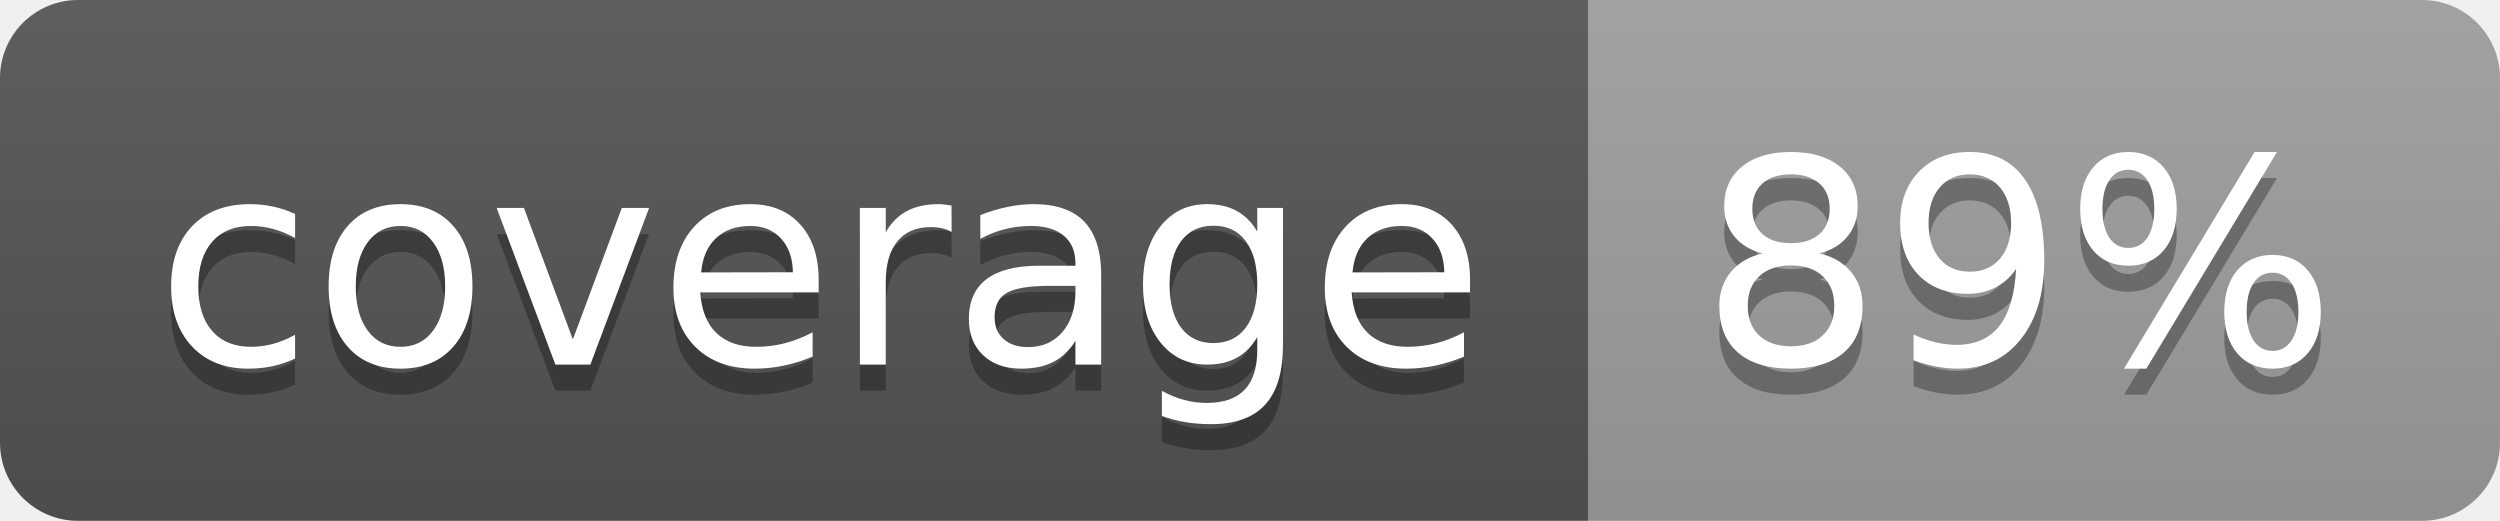
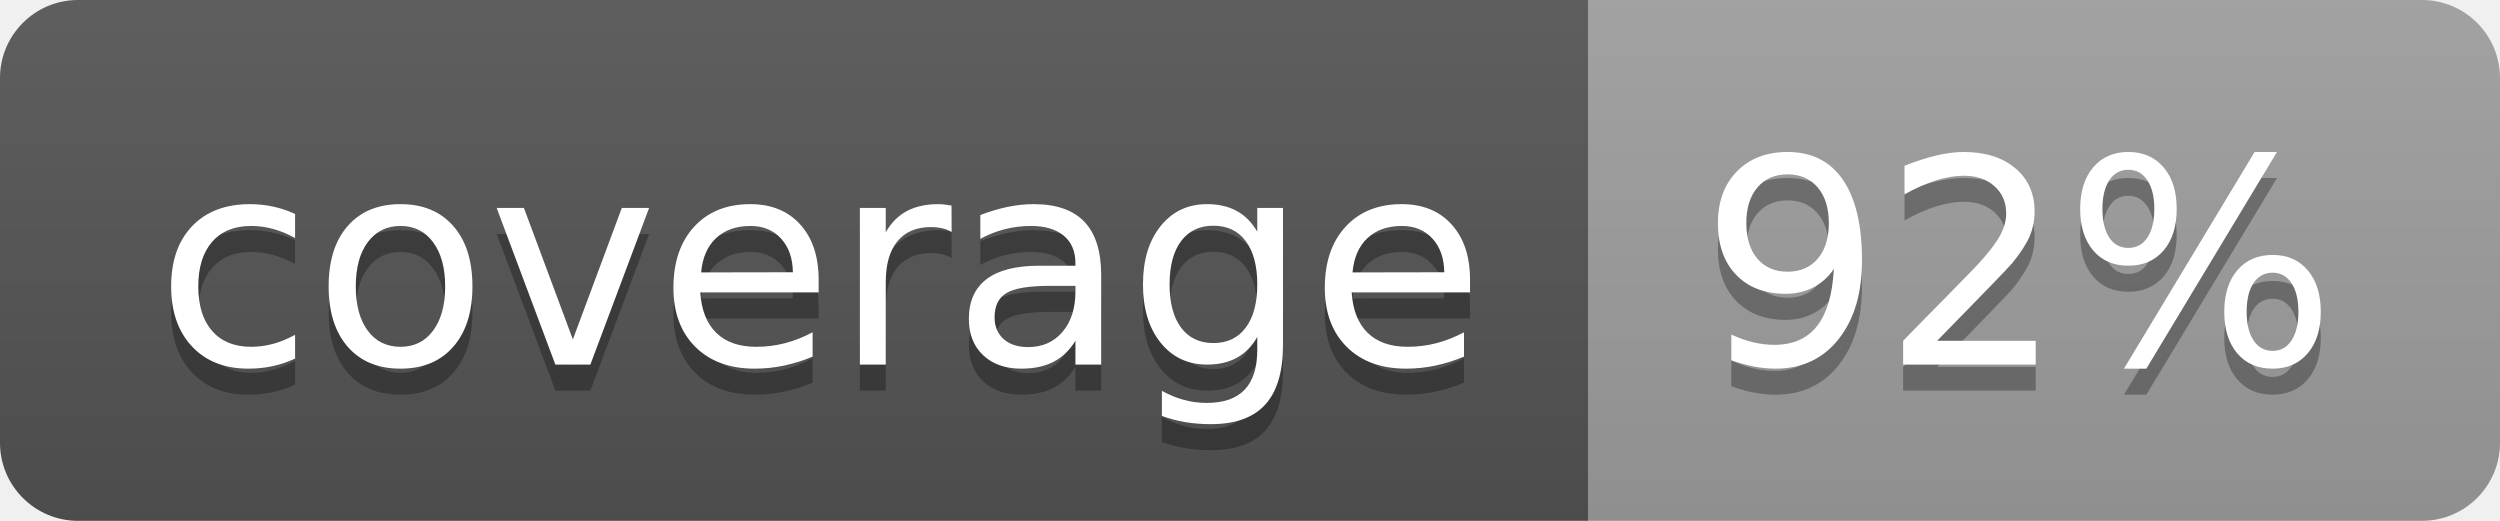
<svg xmlns="http://www.w3.org/2000/svg" width="96" height="20">
  <linearGradient id="b" x2="0" y2="100%">
    <stop offset="0" stop-color="#bbb" stop-opacity=".1" />
    <stop offset="1" stop-opacity=".1" />
  </linearGradient>
  <clipPath id="a">
    <rect width="96" height="20" rx="3" fill="#fff" />
  </clipPath>
  <g clip-path="url(#a)">
    <path fill="#555" d="M0 0h61v20H0z" />
    <path fill="#9F9F9F" d="M61 0h35v20H61z" />
    <path fill="url(#b)" d="M0 0h96v20H0z" />
  </g>
  <g fill="#fff" text-anchor="middle" font-family="DejaVu Sans,Verdana,Geneva,sans-serif" font-size="110">
    <text x="315" y="150" fill="#010101" fill-opacity=".3" transform="scale(.1)" textLength="510">coverage</text>
    <text x="315" y="140" transform="scale(.1)" textLength="510">coverage</text>
-     <text x="775" y="150" fill="#010101" fill-opacity=".3" transform="scale(.1)" textLength="250">89%</text>
-     <text x="775" y="140" transform="scale(.1)" textLength="250">89%</text>
+     <text x="775" y="150" fill="#010101" fill-opacity=".3" transform="scale(.1)" textLength="250">92%</text>
+     <text x="775" y="140" transform="scale(.1)" textLength="250">92%</text>
  </g>
</svg>
